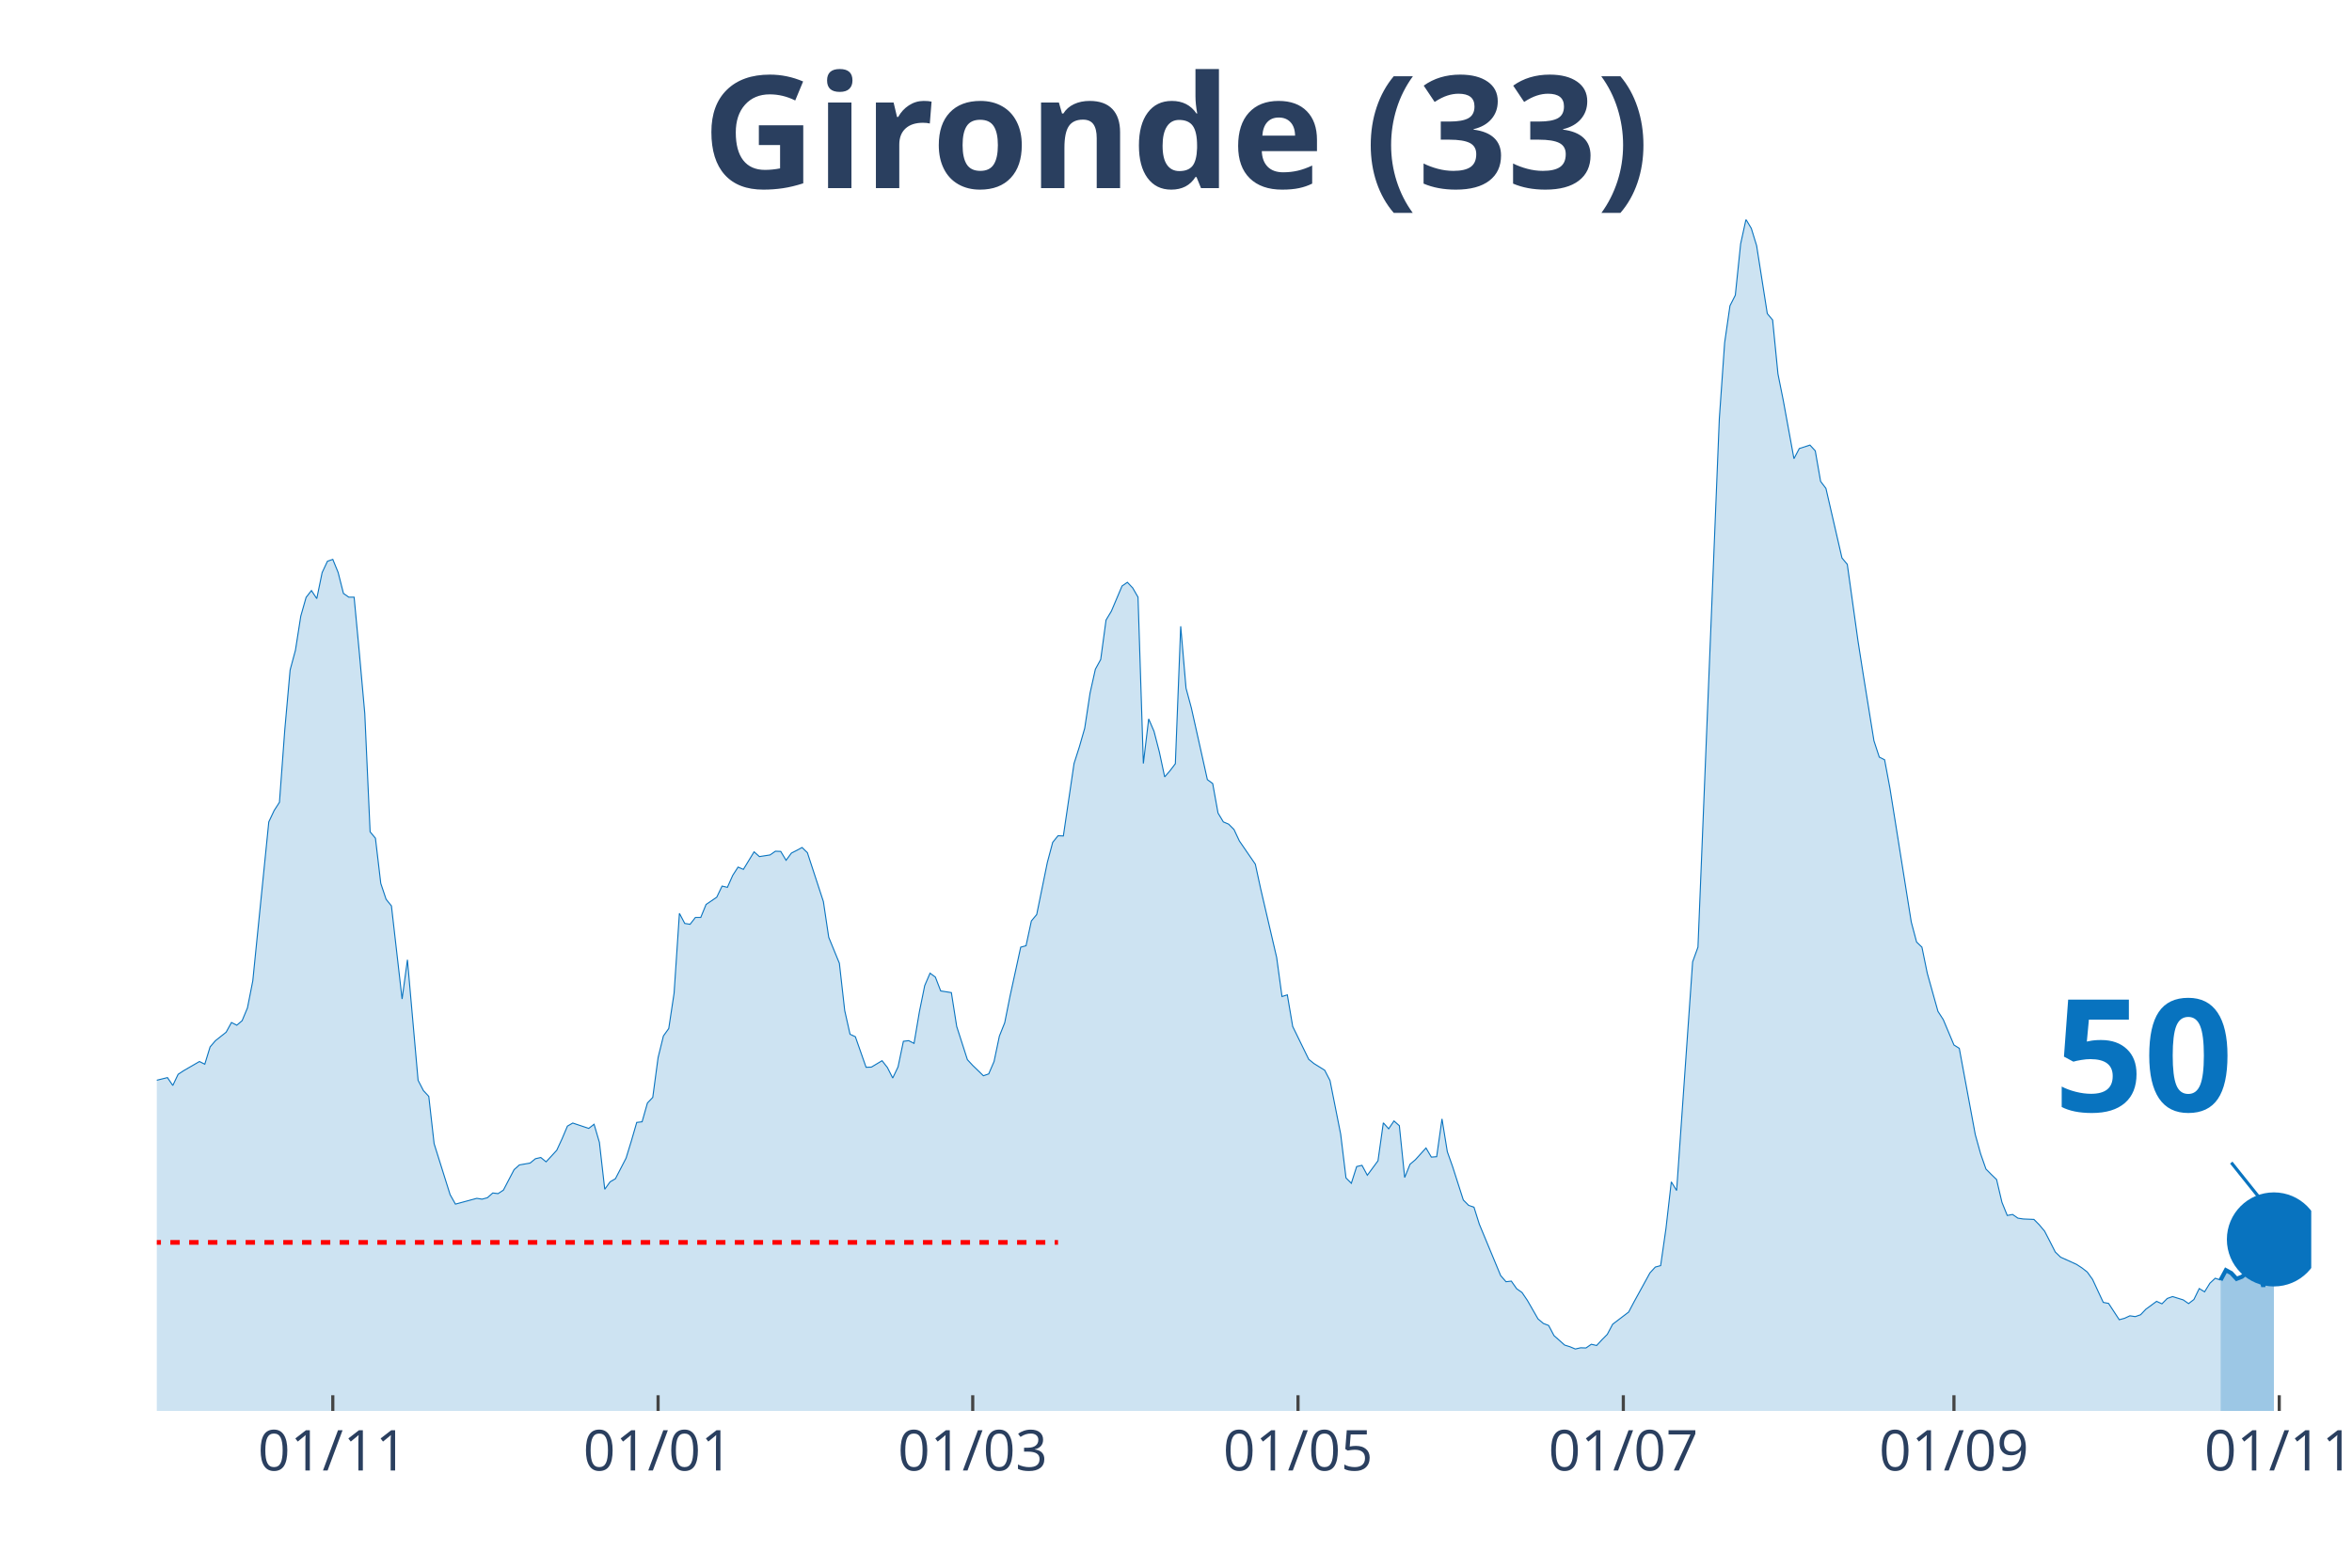
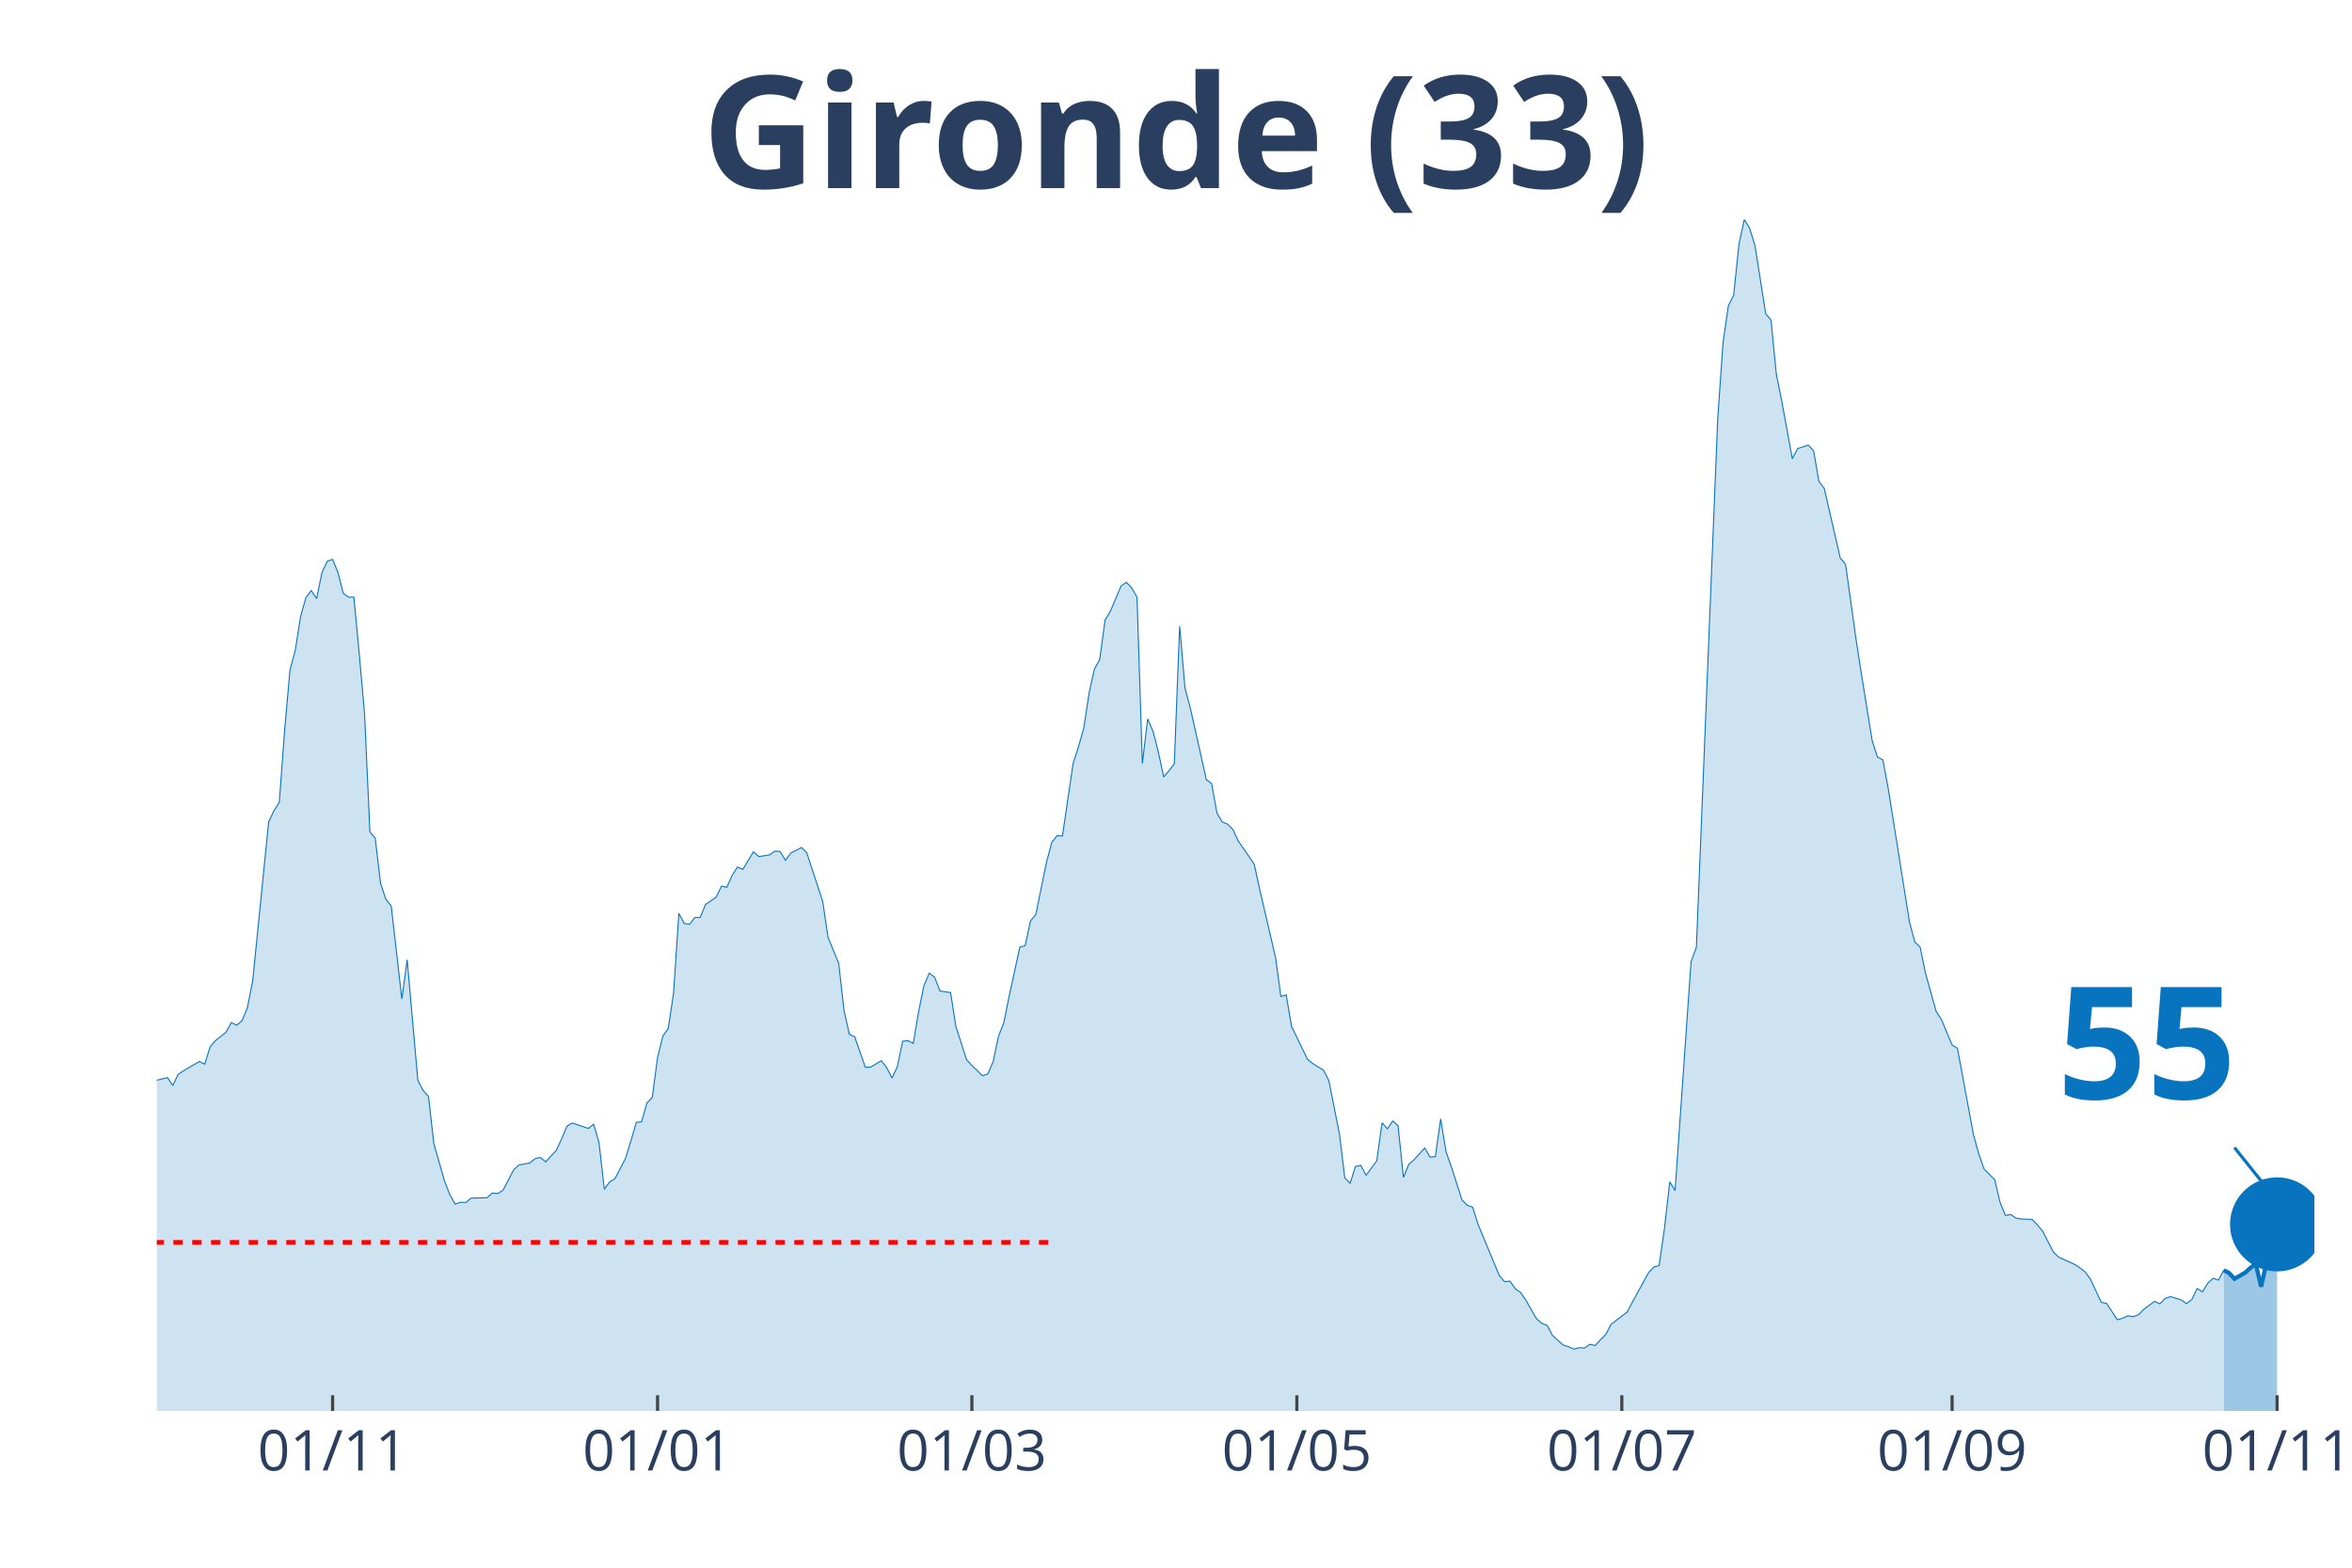
<svg xmlns="http://www.w3.org/2000/svg" class="main-svg" width="1125" height="750" style="" viewBox="0 0 750 500">
  <rect x="0" y="0" width="750" height="500" style="fill: rgb(0, 0, 0); fill-opacity: 0;" />
-   <defs id="defs-ffd973">
+   <defs id="defs-801150">
    <g class="clips">
-       <clipPath id="clipffd973xyplot" class="plotclip">
-         <rect width="687" height="380" />
+       <clipPath id="clip801150xyplot" class="plotclip">
+         <rect width="688" height="380" />
      </clipPath>
-       <clipPath class="axesclip" id="clipffd973x">
-         <rect x="50" y="0" width="687" height="500" />
+       <clipPath class="axesclip" id="clip801150x">
+         <rect x="50" y="0" width="688" height="500" />
      </clipPath>
-       <clipPath class="axesclip" id="clipffd973y">
+       <clipPath class="axesclip" id="clip801150y">
        <rect x="0" y="70" width="750" height="380" />
      </clipPath>
-       <clipPath class="axesclip" id="clipffd973xy">
-         <rect x="50" y="70" width="687" height="380" />
+       <clipPath class="axesclip" id="clip801150xy">
+         <rect x="50" y="70" width="688" height="380" />
      </clipPath>
    </g>
    <g class="gradients" />
  </defs>
  <g class="bglayer">
-     <rect class="bg" x="50" y="70" width="687" height="380" style="fill: rgb(0, 0, 0); fill-opacity: 0; stroke-width: 0;" />
+     <rect class="bg" x="50" y="70" width="688" height="380" style="fill: rgb(0, 0, 0); fill-opacity: 0; stroke-width: 0;" />
  </g>
  <g class="layer-below">
    <g class="imagelayer" />
    <g class="shapelayer" />
  </g>
  <g class="cartesianlayer">
    <g class="subplot xy">
      <g class="layer-subplot">
        <g class="shapelayer" />
        <g class="imagelayer" />
      </g>
      <g class="gridlayer">
        <g class="x">
-           <path class="xgrid crisp" transform="translate(106.12,0)" d="M0,70v380" style="stroke: rgb(255, 255, 255); stroke-opacity: 1; stroke-width: 1px;" />
-           <path class="xgrid crisp" transform="translate(209.85,0)" d="M0,70v380" style="stroke: rgb(255, 255, 255); stroke-opacity: 1; stroke-width: 1px;" />
-           <path class="xgrid crisp" transform="translate(310.18,0)" d="M0,70v380" style="stroke: rgb(255, 255, 255); stroke-opacity: 1; stroke-width: 1px;" />
-           <path class="xgrid crisp" transform="translate(413.91,0)" d="M0,70v380" style="stroke: rgb(255, 255, 255); stroke-opacity: 1; stroke-width: 1px;" />
-           <path class="xgrid crisp" transform="translate(517.64,0)" d="M0,70v380" style="stroke: rgb(255, 255, 255); stroke-opacity: 1; stroke-width: 1px;" />
-           <path class="xgrid crisp" transform="translate(623.07,0)" d="M0,70v380" style="stroke: rgb(255, 255, 255); stroke-opacity: 1; stroke-width: 1px;" />
-           <path class="xgrid crisp" transform="translate(726.8,0)" d="M0,70v380" style="stroke: rgb(255, 255, 255); stroke-opacity: 1; stroke-width: 1px;" />
+           <path class="xgrid crisp" transform="translate(106.06,0)" d="M0,70v380" style="stroke: rgb(255, 255, 255); stroke-opacity: 1; stroke-width: 1px;" />
+           <path class="xgrid crisp" transform="translate(209.68,0)" d="M0,70v380" style="stroke: rgb(255, 255, 255); stroke-opacity: 1; stroke-width: 1px;" />
+           <path class="xgrid crisp" transform="translate(309.91,0)" d="M0,70v380" style="stroke: rgb(255, 255, 255); stroke-opacity: 1; stroke-width: 1px;" />
+           <path class="xgrid crisp" transform="translate(413.54,0)" d="M0,70v380" style="stroke: rgb(255, 255, 255); stroke-opacity: 1; stroke-width: 1px;" />
+           <path class="xgrid crisp" transform="translate(517.16,0)" d="M0,70v380" style="stroke: rgb(255, 255, 255); stroke-opacity: 1; stroke-width: 1px;" />
+           <path class="xgrid crisp" transform="translate(622.48,0)" d="M0,70v380" style="stroke: rgb(255, 255, 255); stroke-opacity: 1; stroke-width: 1px;" />
+           <path class="xgrid crisp" transform="translate(726.11,0)" d="M0,70v380" style="stroke: rgb(255, 255, 255); stroke-opacity: 1; stroke-width: 1px;" />
        </g>
        <g class="y" />
      </g>
      <g class="zerolinelayer" />
      <path class="xlines-below" />
      <path class="ylines-below" />
      <g class="overlines-below" />
      <g class="xaxislayer-below" />
      <g class="yaxislayer-below" />
      <g class="overaxes-below" />
-       <g class="plot" transform="translate(50, 70)" clip-path="url('#clipffd973xyplot')">
+       <g class="plot" transform="translate(50, 70)" clip-path="url('#clip801150xyplot')">
        <g class="scatterlayer mlayer">
-           <g class="trace scatter tracec0ec6d" style="stroke-miterlimit: 2;">
+           <g class="trace scatter trace7e0e04" style="stroke-miterlimit: 2;">
            <g class="fills">
              <g>
-                 <path class="js-fill" d="M658.09,380L-231.27,380L-231.27,378.29L-204.06,379.08L-202.36,379.21L-181.95,378.95L-180.25,378.95L-168.35,378.22L-166.65,378.55L-147.94,378.35L-146.24,377.56L-125.84,374.08L-124.14,373.42L-117.33,371.57L-115.63,371.71L-110.53,372.56L-108.83,373.62L-105.43,375.19L-103.73,375.19L-96.93,373.02L-95.23,371.84L-91.83,371.77L-90.13,369.53L-86.73,364.99L-85.02,361.83L-78.22,353.28L-76.52,343.34L-62.92,279.62L-61.22,260.33L-57.82,245.13L-56.12,244.47L-51.01,199.71L-49.31,198.79L-47.61,191.55L-45.91,193.32L-44.21,192.99L-42.51,190.1L-39.11,209.39L-37.41,212.22L-35.71,219.72L-34.01,221.3L-32.31,223.47L-30.61,228.61L-28.91,223.27L-27.21,224.46L-25.51,227.29L-23.81,227.09L-22.11,225.91L-20.41,227.62L-18.71,233.41L-17,245.59L-11.9,267.18L-10.2,269.35L-6.8,271.26L-5.1,274.88L-3.4,276.99L-1.7,274.95L3.4,273.69L5.1,276.2L6.8,272.64L8.5,271.52L13.6,268.56L15.3,269.42L17,263.89L18.71,261.91L22.11,259.21L23.81,256.12L25.51,256.98L27.21,255.53L28.91,251.45L30.61,242.82L35.71,192.14L37.41,188.52L39.11,185.89L40.81,162.78L42.51,143.69L44.21,137.37L45.91,126.51L47.61,120.52L49.31,118.35L51.01,120.92L52.72,112.62L54.42,109L56.12,108.41L57.82,112.56L59.52,119.27L61.22,120.46L62.92,120.46L64.62,138.56L66.32,157.58L68.02,195.3L69.72,197.34L71.42,211.75L73.12,216.82L74.82,218.93L78.22,248.62L79.92,236.11L83.32,274.55L85.02,277.84L86.73,279.68L88.43,294.76L93.53,311.02L95.23,314.04L102.03,312.2L103.73,312.46L105.43,312L107.13,310.49L108.83,310.69L110.53,309.57L113.93,303.05L115.63,301.54L119.03,300.95L120.74,299.56L122.44,299.17L124.14,300.55L127.54,296.86L129.24,293.18L130.94,289.16L132.64,288.18L137.74,289.89L139.44,288.57L141.14,294.36L142.84,309.31L144.54,306.94L146.24,305.95L149.64,299.37L151.34,293.84L153.04,287.98L154.75,287.78L156.45,281.79L158.15,280.01L159.85,267.31L161.55,260.4L163.25,258.03L164.95,246.77L166.65,221.3L168.35,224.52L170.05,224.79L171.75,222.62L173.45,222.62L175.15,218.47L178.55,216.16L180.25,212.61L181.95,213.01L183.65,209.19L185.35,206.55L187.05,207.28L190.46,201.68L192.16,203.2L195.56,202.67L197.26,201.49L198.96,201.55L200.66,204.38L202.36,202.08L204.06,201.22L205.76,200.3L207.46,201.95L212.56,217.55L214.26,228.93L217.66,237.23L219.36,252.3L221.06,259.87L222.76,260.66L226.17,270.4L227.87,270.34L231.27,268.3L232.97,270.47L234.67,273.83L236.37,270.27L238.07,262.11L239.77,261.91L241.47,262.77L243.17,252.7L244.87,244.34L246.57,240.39L248.27,241.64L249.97,246.05L253.37,246.58L255.07,257.37L258.48,267.97L260.18,269.81L263.58,273.1L265.28,272.51L266.98,268.56L268.68,260.46L270.38,256.19L272.08,247.69L275.48,232.09L277.18,231.63L278.88,223.73L280.58,221.69L283.98,205.04L285.68,198.66L287.38,196.55L289.08,196.62L292.49,173.51L294.19,168.18L295.89,162.26L297.59,151.07L299.29,143.43L300.99,140.34L302.69,127.76L304.39,124.93L307.79,116.9L309.49,115.72L311.19,117.5L312.89,120.46L314.59,173.51L316.29,159.29L317.99,163.24L319.69,169.83L321.39,177.79L323.09,175.82L324.79,173.58L326.5,129.74L328.2,149.49L329.9,155.8L333.3,171.01L335,178.65L336.7,179.9L338.4,189.31L340.1,192.14L341.8,192.86L343.5,194.57L345.2,198.2L350.3,205.63L352,213.47L357.1,235.39L358.8,247.83L360.5,247.3L362.21,257.37L367.31,267.84L369.01,269.22L372.41,271.33L374.11,274.62L377.51,291.73L379.21,305.69L380.91,307.4L382.61,302.06L384.31,301.67L386.01,304.83L389.41,300.22L391.11,288.11L392.81,290.02L394.51,287.52L396.22,289.03L397.92,305.55L399.62,301.34L401.32,299.89L404.72,296.14L406.42,299.04L408.12,298.91L409.82,286.86L411.52,297.33L413.22,302.13L416.62,312.73L418.32,314.44L420.02,315.03L421.72,320.43L428.52,336.82L430.23,338.79L431.93,338.6L433.63,341.03L435.33,342.22L437.03,344.72L440.43,350.64L442.13,352.09L443.83,352.75L445.53,355.97L448.93,359L450.63,359.53L452.33,360.25L454.03,359.86L455.73,359.92L457.43,358.74L459.13,359.13L460.83,357.29L462.53,355.58L464.24,352.35L469.34,348.47L471.04,345.25L476.14,335.96L477.84,334.12L479.54,333.66L481.24,321.81L482.94,306.94L484.64,309.7L489.74,236.77L491.44,232.09L498.25,63.59L499.95,39.3L501.65,27.51L503.35,24.16L505.05,7.77L506.75,0L508.45,2.83L510.15,8.36L513.55,30.02L515.25,32.06L516.95,49.24L518.65,57.73L522.05,76.29L523.75,73.06L527.15,71.95L528.85,73.79L530.55,83.53L532.25,85.77L537.36,107.95L539.06,109.99L542.46,134.35L544.16,145.21L547.56,166.27L549.26,171.47L550.96,172.33L552.66,181.41L559.46,224.06L561.16,230.45L562.86,232.09L564.56,240.39L567.97,252.57L569.67,255.2L573.07,263.29L574.77,264.35L579.87,291.86L581.57,297.98L583.27,302.85L584.97,304.57L586.67,306.21L588.37,313.45L590.07,317.66L591.77,317.34L593.47,318.52L595.17,318.78L598.57,318.92L600.27,320.63L601.98,322.67L603.68,325.96L605.38,329.32L607.08,330.96L612.18,333.27L613.88,334.38L615.58,335.7L617.28,338.07L620.68,345.38L622.38,345.71L625.78,350.91L627.48,350.45L629.18,349.66L630.88,349.92L632.58,349.33L634.28,347.55L637.69,345.05L639.39,345.84L641.09,344.13L642.79,343.53L646.19,344.59L647.89,345.77L649.59,344.46L651.29,340.97L652.99,342.02L654.69,339.26L656.39,337.68L658.09,338.27" style="fill: rgb(8, 115, 191); fill-opacity: 0.2; stroke-width: 0;" />
+                 <path class="js-fill" d="M659.12,380L-231.03,380L-231.03,378.29L-203.85,379.08L-202.15,379.21L-181.77,378.95L-180.07,378.95L-168.18,378.22L-166.48,378.55L-147.79,378.35L-146.09,377.56L-125.71,374.08L-124.01,373.42L-117.21,371.57L-115.52,371.71L-110.42,372.56L-108.72,373.62L-105.32,375.19L-103.62,375.19L-96.83,373.02L-95.13,371.84L-91.73,371.77L-90.03,369.53L-86.64,364.99L-84.94,361.83L-78.14,353.28L-76.44,343.34L-62.85,279.62L-61.16,260.33L-57.76,245.13L-56.06,244.47L-50.96,199.71L-49.26,198.79L-47.57,191.55L-45.87,193.32L-44.17,192.99L-42.47,190.1L-39.07,209.39L-37.37,212.22L-35.67,219.72L-33.98,221.3L-32.28,223.47L-30.58,228.61L-28.88,223.27L-27.18,224.46L-25.48,227.29L-23.78,227.09L-22.08,225.91L-20.39,227.62L-18.69,233.41L-16.99,245.59L-11.89,267.18L-10.19,269.35L-6.8,271.26L-5.1,274.88L-3.4,276.99L-1.7,274.95L3.4,273.69L5.1,276.2L6.8,272.64L8.49,271.52L13.59,268.56L15.29,269.42L16.99,263.89L18.69,261.91L22.08,259.21L23.78,256.12L25.48,256.98L27.18,255.53L28.88,251.45L30.58,242.82L35.67,192.14L37.37,188.52L39.07,185.89L40.77,162.78L42.47,143.69L44.17,137.37L45.87,126.51L47.57,120.52L49.26,118.35L50.96,120.92L52.66,112.62L54.36,109L56.06,108.41L57.76,112.56L59.46,119.27L61.16,120.46L62.85,120.46L64.55,138.56L66.25,157.58L67.95,195.3L69.65,197.34L71.35,211.75L73.05,216.82L74.75,218.93L78.14,248.62L79.84,236.11L83.24,274.55L84.94,277.84L86.64,279.68L88.34,294.76L91.73,306.61L93.43,311.02L95.13,314.04L96.83,313.45L98.53,313.52L100.23,312.14L105.32,312L107.02,310.49L108.72,310.69L110.42,309.57L113.82,303.05L115.52,301.54L118.91,300.95L120.61,299.56L122.31,299.17L124.01,300.55L127.41,296.86L129.11,293.18L130.8,289.16L132.5,288.18L137.6,289.89L139.3,288.57L141,294.36L142.7,309.31L144.4,306.94L146.09,305.95L149.49,299.37L151.19,293.84L152.89,287.98L154.59,287.78L156.29,281.79L157.99,280.01L159.68,267.31L161.38,260.4L163.08,258.03L164.78,246.77L166.48,221.3L168.18,224.52L169.88,224.79L171.58,222.62L173.27,222.62L174.97,218.47L178.37,216.16L180.07,212.61L181.77,213.01L183.47,209.19L185.17,206.55L186.86,207.28L190.26,201.68L191.96,203.2L195.36,202.67L197.06,201.49L198.76,201.55L200.45,204.38L202.15,202.08L203.85,201.22L205.55,200.3L207.25,201.95L212.35,217.55L214.04,228.93L217.44,237.23L219.14,252.3L220.84,259.87L222.54,260.66L225.94,270.4L227.63,270.34L231.03,268.3L232.73,270.47L234.43,273.83L236.13,270.27L237.83,262.11L239.53,261.91L241.22,262.77L242.92,252.7L244.62,244.34L246.32,240.39L248.02,241.64L249.72,246.05L253.12,246.58L254.81,257.37L258.21,267.97L259.91,269.81L263.31,273.1L265.01,272.51L266.71,268.56L268.4,260.46L270.1,256.19L271.8,247.69L275.2,232.09L276.9,231.63L278.6,223.73L280.3,221.69L283.69,205.04L285.39,198.66L287.09,196.55L288.79,196.62L292.19,173.51L293.89,168.18L295.59,162.26L297.28,151.07L298.98,143.43L300.68,140.34L302.38,127.76L304.08,124.93L307.48,116.9L309.18,115.72L310.87,117.5L312.57,120.46L314.27,173.51L315.97,159.29L317.67,163.24L319.37,169.83L321.07,177.79L322.77,175.82L324.46,173.58L326.16,129.74L327.86,149.49L329.56,155.8L332.96,171.01L334.66,178.65L336.36,179.9L338.05,189.31L339.75,192.14L341.45,192.86L343.15,194.57L344.85,198.2L349.95,205.63L351.64,213.47L356.74,235.39L358.44,247.83L360.14,247.3L361.84,257.37L366.93,267.84L368.63,269.22L372.03,271.33L373.73,274.62L377.13,291.73L378.82,305.69L380.52,307.4L382.22,302.06L383.92,301.67L385.62,304.83L389.02,300.22L390.72,288.11L392.41,290.02L394.11,287.52L395.81,289.03L397.51,305.55L399.21,301.34L400.91,299.89L404.31,296.14L406,299.04L407.7,298.91L409.4,286.86L411.1,297.33L412.8,302.13L416.2,312.73L417.9,314.44L419.6,315.03L421.29,320.43L428.09,336.82L429.79,338.79L431.49,338.6L433.19,341.03L434.88,342.22L436.58,344.72L439.98,350.64L441.68,352.09L443.38,352.75L445.08,355.97L448.47,359L450.17,359.53L451.87,360.25L453.57,359.86L455.27,359.92L456.97,358.74L458.67,359.13L460.37,357.29L462.06,355.58L463.76,352.35L468.86,348.47L470.56,345.25L475.65,335.96L477.35,334.12L479.05,333.66L480.75,321.81L482.45,306.94L484.15,309.7L489.24,236.77L490.94,232.09L497.74,63.59L499.44,39.3L501.14,27.51L502.83,24.16L504.53,7.77L506.23,0L507.93,2.83L509.63,8.36L513.03,30.02L514.73,32.06L516.42,49.24L518.12,57.73L521.52,76.29L523.22,73.06L526.62,71.95L528.32,73.79L530.01,83.53L531.71,85.77L536.81,107.95L538.51,109.99L541.91,134.35L543.6,145.21L547,166.27L548.7,171.47L550.4,172.33L552.1,181.41L558.89,224.06L560.59,230.45L562.29,232.09L563.99,240.39L567.39,252.57L569.09,255.2L572.48,263.29L574.18,264.35L579.28,291.86L580.98,297.98L582.68,302.85L584.38,304.57L586.07,306.21L587.77,313.45L589.47,317.66L591.17,317.34L592.87,318.52L594.57,318.78L597.97,318.92L599.66,320.63L601.36,322.67L603.06,325.96L604.76,329.32L606.46,330.96L611.56,333.27L613.25,334.38L614.95,335.7L616.65,338.07L620.05,345.38L621.75,345.71L625.15,350.91L626.84,350.45L628.54,349.66L630.24,349.92L631.94,349.33L633.64,347.55L637.04,345.05L638.74,345.84L640.43,344.13L642.13,343.53L645.53,344.59L647.23,345.77L648.93,344.46L650.63,340.97L652.33,342.02L654.02,339.26L655.72,337.68L657.42,338.27L659.12,335.11" style="fill: rgb(8, 115, 191); fill-opacity: 0.2; stroke-width: 0;" />
              </g>
            </g>
            <g class="errorbars" />
            <g class="lines">
-               <path class="js-line" d="M-231.27,378.29L-204.06,379.08L-202.36,379.21L-181.95,378.95L-180.25,378.95L-168.35,378.22L-166.65,378.55L-147.94,378.35L-146.24,377.56L-125.84,374.08L-124.14,373.42L-117.33,371.57L-115.63,371.71L-110.53,372.56L-108.83,373.62L-105.43,375.19L-103.73,375.19L-96.93,373.02L-95.23,371.84L-91.83,371.77L-90.13,369.53L-86.73,364.99L-85.02,361.83L-78.22,353.28L-76.52,343.34L-62.92,279.62L-61.22,260.33L-57.82,245.13L-56.12,244.47L-51.01,199.71L-49.31,198.79L-47.61,191.55L-45.91,193.32L-44.21,192.99L-42.51,190.1L-39.11,209.39L-37.41,212.22L-35.71,219.72L-34.01,221.3L-32.31,223.47L-30.61,228.61L-28.91,223.27L-27.21,224.46L-25.51,227.29L-23.81,227.09L-22.11,225.91L-20.41,227.62L-18.71,233.41L-17,245.59L-11.9,267.18L-10.2,269.35L-6.8,271.26L-5.1,274.88L-3.4,276.99L-1.7,274.95L3.4,273.69L5.1,276.2L6.8,272.64L8.5,271.52L13.6,268.56L15.3,269.42L17,263.89L18.71,261.91L22.11,259.21L23.81,256.12L25.51,256.98L27.21,255.53L28.91,251.45L30.61,242.82L35.71,192.14L37.41,188.52L39.11,185.89L40.81,162.78L42.51,143.69L44.21,137.37L45.91,126.51L47.61,120.52L49.31,118.35L51.01,120.92L52.72,112.62L54.42,109L56.12,108.41L57.82,112.56L59.52,119.27L61.22,120.46L62.92,120.46L64.62,138.56L66.32,157.58L68.02,195.3L69.72,197.34L71.42,211.75L73.12,216.82L74.82,218.93L78.22,248.62L79.92,236.11L83.32,274.55L85.02,277.84L86.73,279.68L88.43,294.76L93.53,311.02L95.23,314.04L102.03,312.2L103.73,312.46L105.43,312L107.13,310.49L108.83,310.69L110.53,309.57L113.93,303.05L115.63,301.54L119.03,300.95L120.74,299.56L122.44,299.17L124.14,300.55L127.54,296.86L129.24,293.18L130.94,289.16L132.64,288.18L137.74,289.89L139.44,288.57L141.14,294.36L142.84,309.31L144.54,306.94L146.24,305.95L149.64,299.37L151.34,293.84L153.04,287.98L154.75,287.78L156.45,281.79L158.15,280.01L159.85,267.31L161.55,260.4L163.25,258.03L164.95,246.77L166.65,221.3L168.35,224.52L170.05,224.79L171.75,222.62L173.45,222.62L175.15,218.47L178.55,216.16L180.25,212.61L181.95,213.01L183.65,209.19L185.35,206.55L187.05,207.28L190.46,201.68L192.16,203.2L195.56,202.67L197.26,201.49L198.96,201.55L200.66,204.38L202.36,202.08L204.06,201.22L205.76,200.3L207.46,201.95L212.56,217.55L214.26,228.93L217.66,237.23L219.36,252.3L221.06,259.87L222.76,260.66L226.17,270.4L227.87,270.34L231.27,268.3L232.97,270.47L234.67,273.83L236.37,270.27L238.07,262.11L239.77,261.91L241.47,262.77L243.17,252.7L244.87,244.34L246.57,240.39L248.27,241.64L249.97,246.05L253.37,246.58L255.07,257.37L258.48,267.97L260.18,269.81L263.58,273.1L265.28,272.51L266.98,268.56L268.68,260.46L270.38,256.19L272.08,247.69L275.48,232.09L277.18,231.63L278.88,223.73L280.58,221.69L283.98,205.04L285.68,198.66L287.38,196.55L289.08,196.62L292.49,173.51L294.19,168.18L295.89,162.26L297.59,151.07L299.29,143.43L300.99,140.34L302.69,127.76L304.39,124.93L307.79,116.9L309.49,115.72L311.19,117.5L312.89,120.46L314.59,173.51L316.29,159.29L317.99,163.24L319.69,169.83L321.39,177.79L323.09,175.82L324.79,173.58L326.5,129.74L328.2,149.49L329.9,155.8L333.3,171.01L335,178.65L336.7,179.9L338.4,189.31L340.1,192.14L341.8,192.86L343.5,194.57L345.2,198.2L350.3,205.63L352,213.47L357.1,235.39L358.8,247.83L360.5,247.3L362.21,257.37L367.31,267.84L369.01,269.22L372.41,271.33L374.11,274.62L377.51,291.73L379.21,305.69L380.91,307.4L382.61,302.06L384.31,301.67L386.01,304.83L389.41,300.22L391.11,288.11L392.81,290.02L394.51,287.52L396.22,289.03L397.92,305.55L399.62,301.34L401.32,299.89L404.72,296.14L406.42,299.04L408.12,298.91L409.82,286.86L411.52,297.33L413.22,302.13L416.62,312.73L418.32,314.44L420.02,315.03L421.72,320.43L428.52,336.82L430.23,338.79L431.93,338.6L433.63,341.03L435.33,342.22L437.03,344.72L440.43,350.64L442.13,352.09L443.83,352.75L445.53,355.97L448.93,359L450.63,359.53L452.33,360.25L454.03,359.86L455.73,359.92L457.43,358.74L459.13,359.13L460.83,357.29L462.53,355.58L464.24,352.35L469.34,348.47L471.04,345.25L476.14,335.96L477.84,334.12L479.54,333.66L481.24,321.81L482.94,306.94L484.64,309.7L489.74,236.77L491.44,232.09L498.25,63.59L499.95,39.3L501.65,27.51L503.35,24.16L505.05,7.77L506.75,0L508.45,2.83L510.15,8.36L513.55,30.02L515.25,32.06L516.95,49.24L518.65,57.73L522.05,76.29L523.75,73.06L527.15,71.95L528.85,73.79L530.55,83.53L532.25,85.77L537.36,107.95L539.06,109.99L542.46,134.35L544.16,145.21L547.56,166.27L549.26,171.47L550.96,172.33L552.66,181.41L559.46,224.06L561.16,230.45L562.86,232.09L564.56,240.39L567.97,252.57L569.67,255.2L573.07,263.29L574.77,264.35L579.87,291.86L581.57,297.98L583.27,302.85L584.97,304.57L586.67,306.21L588.37,313.45L590.07,317.66L591.77,317.34L593.47,318.52L595.17,318.78L598.57,318.92L600.27,320.63L601.98,322.67L603.68,325.96L605.38,329.32L607.08,330.96L612.18,333.27L613.88,334.38L615.58,335.7L617.28,338.07L620.68,345.38L622.38,345.71L625.78,350.91L627.48,350.45L629.18,349.66L630.88,349.92L632.58,349.33L634.28,347.55L637.69,345.05L639.39,345.84L641.09,344.13L642.79,343.53L646.19,344.59L647.89,345.77L649.59,344.46L651.29,340.97L652.99,342.02L654.69,339.26L656.39,337.68L658.09,338.27" style="vector-effect: non-scaling-stroke; fill: none; stroke: rgb(8, 115, 191); stroke-opacity: 1; stroke-width: 0.5px; opacity: 1;" />
+               <path class="js-line" d="M-231.03,378.29L-203.85,379.08L-202.15,379.21L-181.77,378.95L-180.07,378.95L-168.18,378.22L-166.48,378.55L-147.79,378.35L-146.09,377.56L-125.71,374.08L-124.01,373.42L-117.21,371.57L-115.52,371.71L-110.42,372.56L-108.72,373.62L-105.32,375.19L-103.62,375.19L-96.83,373.02L-95.13,371.84L-91.73,371.77L-90.03,369.53L-86.64,364.99L-84.94,361.83L-78.14,353.28L-76.44,343.34L-62.85,279.62L-61.16,260.33L-57.76,245.13L-56.06,244.47L-50.96,199.71L-49.26,198.79L-47.57,191.55L-45.87,193.32L-44.17,192.99L-42.47,190.1L-39.07,209.39L-37.37,212.22L-35.67,219.72L-33.98,221.3L-32.28,223.47L-30.58,228.61L-28.88,223.27L-27.18,224.46L-25.48,227.29L-23.78,227.09L-22.08,225.91L-20.39,227.62L-18.69,233.41L-16.99,245.59L-11.89,267.18L-10.19,269.35L-6.8,271.26L-5.1,274.88L-3.4,276.99L-1.7,274.95L3.4,273.69L5.1,276.2L6.8,272.64L8.49,271.52L13.59,268.56L15.29,269.42L16.99,263.89L18.69,261.91L22.08,259.21L23.78,256.12L25.48,256.98L27.18,255.53L28.88,251.45L30.58,242.82L35.67,192.14L37.37,188.52L39.07,185.89L40.77,162.78L42.47,143.69L44.17,137.37L45.87,126.51L47.57,120.52L49.26,118.35L50.96,120.92L52.66,112.62L54.36,109L56.06,108.41L57.76,112.56L59.46,119.27L61.16,120.46L62.85,120.46L64.55,138.56L66.25,157.58L67.95,195.3L69.65,197.34L71.35,211.75L73.05,216.82L74.75,218.93L78.14,248.62L79.84,236.11L83.24,274.55L84.94,277.84L86.64,279.68L88.34,294.76L91.73,306.61L93.43,311.02L95.13,314.04L96.83,313.45L98.53,313.52L100.23,312.14L105.32,312L107.02,310.49L108.72,310.69L110.42,309.57L113.82,303.05L115.52,301.54L118.91,300.95L120.61,299.56L122.31,299.17L124.01,300.55L127.41,296.86L129.11,293.18L130.8,289.16L132.5,288.18L137.6,289.89L139.3,288.57L141,294.36L142.7,309.31L144.4,306.94L146.09,305.95L149.49,299.37L151.19,293.84L152.89,287.98L154.59,287.78L156.29,281.79L157.99,280.01L159.68,267.31L161.38,260.4L163.08,258.03L164.78,246.77L166.48,221.3L168.18,224.52L169.88,224.79L171.58,222.62L173.27,222.62L174.97,218.47L178.37,216.16L180.07,212.61L181.77,213.01L183.47,209.19L185.17,206.55L186.86,207.28L190.26,201.68L191.96,203.2L195.36,202.67L197.06,201.49L198.76,201.55L200.45,204.38L202.15,202.08L203.85,201.22L205.55,200.3L207.25,201.95L212.35,217.55L214.04,228.93L217.44,237.23L219.14,252.3L220.84,259.87L222.54,260.66L225.94,270.4L227.63,270.34L231.03,268.3L232.73,270.47L234.43,273.83L236.13,270.27L237.83,262.11L239.53,261.91L241.22,262.77L242.92,252.7L244.62,244.34L246.32,240.39L248.02,241.64L249.72,246.05L253.12,246.58L254.81,257.37L258.21,267.97L259.91,269.81L263.31,273.1L265.01,272.51L266.71,268.56L268.4,260.46L270.1,256.19L271.8,247.69L275.2,232.09L276.9,231.63L278.6,223.73L280.3,221.69L283.69,205.04L285.39,198.66L287.09,196.55L288.79,196.62L292.19,173.51L293.89,168.18L295.59,162.26L297.28,151.07L298.98,143.43L300.68,140.34L302.38,127.76L304.08,124.93L307.48,116.9L309.18,115.72L310.87,117.5L312.57,120.46L314.27,173.51L315.97,159.29L317.67,163.24L319.37,169.83L321.07,177.79L322.77,175.82L324.46,173.58L326.16,129.74L327.86,149.49L329.56,155.8L332.96,171.01L334.66,178.65L336.36,179.9L338.05,189.31L339.75,192.14L341.45,192.86L343.15,194.57L344.85,198.2L349.95,205.63L351.64,213.47L356.74,235.39L358.44,247.83L360.14,247.3L361.84,257.37L366.93,267.84L368.63,269.22L372.03,271.33L373.73,274.62L377.13,291.73L378.82,305.69L380.52,307.4L382.22,302.06L383.92,301.67L385.62,304.83L389.02,300.22L390.72,288.11L392.41,290.02L394.11,287.52L395.81,289.03L397.51,305.55L399.21,301.34L400.91,299.89L404.31,296.14L406,299.04L407.7,298.91L409.4,286.86L411.1,297.33L412.8,302.13L416.2,312.73L417.9,314.44L419.6,315.03L421.29,320.43L428.09,336.82L429.79,338.79L431.49,338.6L433.19,341.03L434.88,342.22L436.58,344.72L439.98,350.64L441.68,352.09L443.38,352.75L445.08,355.97L448.47,359L450.17,359.53L451.87,360.25L453.57,359.86L455.27,359.92L456.97,358.74L458.67,359.13L460.37,357.29L462.06,355.58L463.76,352.35L468.86,348.47L470.56,345.25L475.65,335.96L477.35,334.12L479.05,333.66L480.75,321.81L482.45,306.94L484.15,309.7L489.24,236.77L490.94,232.09L497.74,63.59L499.44,39.3L501.14,27.51L502.83,24.16L504.53,7.77L506.23,0L507.93,2.83L509.63,8.36L513.03,30.02L514.73,32.06L516.42,49.24L518.12,57.73L521.52,76.29L523.22,73.06L526.62,71.95L528.32,73.79L530.01,83.53L531.71,85.77L536.81,107.95L538.51,109.99L541.91,134.35L543.6,145.21L547,166.27L548.7,171.47L550.4,172.33L552.1,181.41L558.89,224.06L560.59,230.45L562.29,232.09L563.99,240.39L567.39,252.57L569.09,255.2L572.48,263.29L574.18,264.35L579.28,291.86L580.98,297.98L582.68,302.85L584.38,304.57L586.07,306.21L587.77,313.45L589.47,317.66L591.17,317.34L592.87,318.52L594.57,318.78L597.97,318.92L599.66,320.63L601.36,322.67L603.06,325.96L604.76,329.32L606.46,330.96L611.56,333.27L613.25,334.38L614.95,335.7L616.65,338.07L620.05,345.38L621.75,345.71L625.15,350.91L626.84,350.45L628.54,349.66L630.24,349.92L631.94,349.33L633.64,347.55L637.04,345.05L638.74,345.84L640.43,344.13L642.13,343.53L645.53,344.59L647.23,345.77L648.93,344.46L650.63,340.97L652.33,342.02L654.02,339.26L655.72,337.68L657.42,338.27L659.12,335.11" style="vector-effect: non-scaling-stroke; fill: none; stroke: rgb(8, 115, 191); stroke-opacity: 1; stroke-width: 0.5px; opacity: 1;" />
            </g>
            <g class="points" />
            <g class="text" />
          </g>
-           <g class="trace scatter trace16b188" style="stroke-miterlimit: 2;">
+           <g class="trace scatter traced0edfc" style="stroke-miterlimit: 2;">
            <g class="fills">
              <g>
-                 <path class="js-fill" d="M675.1,380L658.09,380L658.09,338.27L659.79,335.11L661.49,336.03L663.19,337.87L664.89,337.21L670,333.13L671.7,340.37L675.1,325.3" style="fill: rgb(8, 115, 191); fill-opacity: 0.4; stroke-width: 0;" />
+                 <path class="js-fill" d="M676.11,380L659.12,380L659.12,335.11L660.82,336.03L662.52,337.87L665.92,335.9L667.61,334.38L669.31,333.13L671.01,340.37L674.41,325.3L676.11,320.5" style="fill: rgb(8, 115, 191); fill-opacity: 0.4; stroke-width: 0;" />
              </g>
            </g>
            <g class="errorbars" />
            <g class="lines">
-               <path class="js-line" d="M658.09,338.27L659.79,335.11L661.49,336.03L663.19,337.87L664.89,337.21L670,333.13L671.7,340.37L675.1,325.3" style="vector-effect: non-scaling-stroke; fill: none; stroke: rgb(8, 115, 191); stroke-opacity: 1; stroke-width: 2px; opacity: 1;" />
+               <path class="js-line" d="M659.12,335.11L660.82,336.03L662.52,337.87L665.92,335.9L667.61,334.38L669.31,333.13L671.01,340.37L674.41,325.3L676.11,320.5" style="vector-effect: non-scaling-stroke; fill: none; stroke: rgb(8, 115, 191); stroke-opacity: 1; stroke-width: 2px; opacity: 1;" />
            </g>
            <g class="points" />
            <g class="text" />
          </g>
-           <g class="trace scatter trace7b56c9" style="stroke-miterlimit: 2; opacity: 1;">
+           <g class="trace scatter tracea0a438" style="stroke-miterlimit: 2; opacity: 1;">
            <g class="fills" />
            <g class="errorbars" />
            <g class="lines" />
            <g class="points">
-               <path class="point" transform="translate(675.1,325.3)" d="M15,0A15,15 0 1,1 0,-15A15,15 0 0,1 15,0Z" style="opacity: 1; stroke-width: 0px; fill: rgb(8, 115, 191); fill-opacity: 1;" />
+               <path class="point" transform="translate(676.11,320.5)" d="M15,0A15,15 0 1,1 0,-15A15,15 0 0,1 15,0Z" style="opacity: 1; stroke-width: 0px; fill: rgb(8, 115, 191); fill-opacity: 1;" />
            </g>
            <g class="text" />
          </g>
        </g>
      </g>
      <g class="overplot" />
      <path class="xlines-above crisp" style="fill: none; stroke-width: 1px; stroke: rgb(0, 0, 0); stroke-opacity: 0;" d="" />
      <path class="ylines-above crisp" style="fill: none;" d="M0,0" />
      <g class="overlines-above" />
      <g class="xaxislayer-above">
-         <path class="xtick ticks crisp" d="M0,450v-5" transform="translate(106.12,0)" style="stroke: rgb(68, 68, 68); stroke-opacity: 1; stroke-width: 1px;" />
-         <path class="xtick ticks crisp" d="M0,450v-5" transform="translate(209.85,0)" style="stroke: rgb(68, 68, 68); stroke-opacity: 1; stroke-width: 1px;" />
-         <path class="xtick ticks crisp" d="M0,450v-5" transform="translate(310.18,0)" style="stroke: rgb(68, 68, 68); stroke-opacity: 1; stroke-width: 1px;" />
-         <path class="xtick ticks crisp" d="M0,450v-5" transform="translate(413.91,0)" style="stroke: rgb(68, 68, 68); stroke-opacity: 1; stroke-width: 1px;" />
-         <path class="xtick ticks crisp" d="M0,450v-5" transform="translate(517.64,0)" style="stroke: rgb(68, 68, 68); stroke-opacity: 1; stroke-width: 1px;" />
-         <path class="xtick ticks crisp" d="M0,450v-5" transform="translate(623.07,0)" style="stroke: rgb(68, 68, 68); stroke-opacity: 1; stroke-width: 1px;" />
-         <path class="xtick ticks crisp" d="M0,450v-5" transform="translate(726.8,0)" style="stroke: rgb(68, 68, 68); stroke-opacity: 1; stroke-width: 1px;" />
+         <path class="xtick ticks crisp" d="M0,450v-5" transform="translate(106.06,0)" style="stroke: rgb(68, 68, 68); stroke-opacity: 1; stroke-width: 1px;" />
+         <path class="xtick ticks crisp" d="M0,450v-5" transform="translate(209.68,0)" style="stroke: rgb(68, 68, 68); stroke-opacity: 1; stroke-width: 1px;" />
+         <path class="xtick ticks crisp" d="M0,450v-5" transform="translate(309.91,0)" style="stroke: rgb(68, 68, 68); stroke-opacity: 1; stroke-width: 1px;" />
+         <path class="xtick ticks crisp" d="M0,450v-5" transform="translate(413.54,0)" style="stroke: rgb(68, 68, 68); stroke-opacity: 1; stroke-width: 1px;" />
+         <path class="xtick ticks crisp" d="M0,450v-5" transform="translate(517.16,0)" style="stroke: rgb(68, 68, 68); stroke-opacity: 1; stroke-width: 1px;" />
+         <path class="xtick ticks crisp" d="M0,450v-5" transform="translate(622.48,0)" style="stroke: rgb(68, 68, 68); stroke-opacity: 1; stroke-width: 1px;" />
+         <path class="xtick ticks crisp" d="M0,450v-5" transform="translate(726.11,0)" style="stroke: rgb(68, 68, 68); stroke-opacity: 1; stroke-width: 1px;" />
        <g class="xtick">
-           <text text-anchor="middle" x="0" y="469" transform="translate(106.12,0)" style="font-family: 'Open Sans', verdana, arial, sans-serif; font-size: 18px; fill: rgb(42, 63, 95); fill-opacity: 1; white-space: pre;">01/11</text>
+           <text text-anchor="middle" x="0" y="469" transform="translate(106.06,0)" style="font-family: 'Open Sans', verdana, arial, sans-serif; font-size: 18px; fill: rgb(42, 63, 95); fill-opacity: 1; white-space: pre;">01/11</text>
        </g>
        <g class="xtick">
-           <text text-anchor="middle" x="0" y="469" transform="translate(209.85,0)" style="font-family: 'Open Sans', verdana, arial, sans-serif; font-size: 18px; fill: rgb(42, 63, 95); fill-opacity: 1; white-space: pre;">01/01</text>
+           <text text-anchor="middle" x="0" y="469" transform="translate(209.68,0)" style="font-family: 'Open Sans', verdana, arial, sans-serif; font-size: 18px; fill: rgb(42, 63, 95); fill-opacity: 1; white-space: pre;">01/01</text>
        </g>
        <g class="xtick">
-           <text text-anchor="middle" x="0" y="469" transform="translate(310.18,0)" style="font-family: 'Open Sans', verdana, arial, sans-serif; font-size: 18px; fill: rgb(42, 63, 95); fill-opacity: 1; white-space: pre;">01/03</text>
+           <text text-anchor="middle" x="0" y="469" transform="translate(309.91,0)" style="font-family: 'Open Sans', verdana, arial, sans-serif; font-size: 18px; fill: rgb(42, 63, 95); fill-opacity: 1; white-space: pre;">01/03</text>
        </g>
        <g class="xtick">
-           <text text-anchor="middle" x="0" y="469" transform="translate(413.91,0)" style="font-family: 'Open Sans', verdana, arial, sans-serif; font-size: 18px; fill: rgb(42, 63, 95); fill-opacity: 1; white-space: pre;">01/05</text>
+           <text text-anchor="middle" x="0" y="469" transform="translate(413.54,0)" style="font-family: 'Open Sans', verdana, arial, sans-serif; font-size: 18px; fill: rgb(42, 63, 95); fill-opacity: 1; white-space: pre;">01/05</text>
        </g>
        <g class="xtick">
-           <text text-anchor="middle" x="0" y="469" transform="translate(517.64,0)" style="font-family: 'Open Sans', verdana, arial, sans-serif; font-size: 18px; fill: rgb(42, 63, 95); fill-opacity: 1; white-space: pre;">01/07</text>
+           <text text-anchor="middle" x="0" y="469" transform="translate(517.16,0)" style="font-family: 'Open Sans', verdana, arial, sans-serif; font-size: 18px; fill: rgb(42, 63, 95); fill-opacity: 1; white-space: pre;">01/07</text>
        </g>
        <g class="xtick">
-           <text text-anchor="middle" x="0" y="469" transform="translate(623.07,0)" style="font-family: 'Open Sans', verdana, arial, sans-serif; font-size: 18px; fill: rgb(42, 63, 95); fill-opacity: 1; white-space: pre;">01/09</text>
+           <text text-anchor="middle" x="0" y="469" transform="translate(622.48,0)" style="font-family: 'Open Sans', verdana, arial, sans-serif; font-size: 18px; fill: rgb(42, 63, 95); fill-opacity: 1; white-space: pre;">01/09</text>
        </g>
        <g class="xtick">
-           <text text-anchor="middle" x="0" y="469" transform="translate(726.8,0)" style="font-family: 'Open Sans', verdana, arial, sans-serif; font-size: 18px; fill: rgb(42, 63, 95); fill-opacity: 1; white-space: pre;">01/11</text>
+           <text text-anchor="middle" x="0" y="469" transform="translate(726.11,0)" style="font-family: 'Open Sans', verdana, arial, sans-serif; font-size: 18px; fill: rgb(42, 63, 95); fill-opacity: 1; white-space: pre;">01/11</text>
        </g>
      </g>
      <g class="yaxislayer-above" />
      <g class="overaxes-above" />
    </g>
  </g>
  <g class="polarlayer" />
  <g class="ternarylayer" />
  <g class="geolayer" />
  <g class="funnelarealayer" />
  <g class="pielayer" />
  <g class="treemaplayer" />
  <g class="sunburstlayer" />
  <g class="glimages" />
-   <defs id="topdefs-ffd973">
+   <defs id="topdefs-801150">
    <g class="clips" />
  </defs>
  <g class="layer-above">
    <g class="imagelayer" />
    <g class="shapelayer">
-       <path data-index="0" fill-rule="evenodd" d="M-905.68,396.24L337.38,396.24" clip-path="url('#clipffd973xy')" style="opacity: 1; stroke: rgb(255, 0, 0); stroke-opacity: 1; fill: rgb(0, 0, 0); fill-opacity: 0; stroke-dasharray: 3px, 3px; stroke-width: 1.5px;" />
+       <path data-index="0" fill-rule="evenodd" d="M-904.71,396.24L337.09,396.24" clip-path="url('#clip801150xy')" style="opacity: 1; stroke: rgb(255, 0, 0); stroke-opacity: 1; fill: rgb(0, 0, 0); fill-opacity: 0; stroke-dasharray: 3px, 3px; stroke-width: 1.5px;" />
    </g>
  </g>
  <g class="infolayer">
    <g class="g-gtitle">
      <text class="gtitle" x="375" y="25" text-anchor="middle" dy="0.7em" style="font-family: 'Open Sans', verdana, arial, sans-serif; font-size: 50px; fill: rgb(42, 63, 95); opacity: 1; font-weight: normal; white-space: pre;">
        <tspan style="font-weight:bold">Gironde (33)</tspan>
      </text>
    </g>
    <g class="g-xtitle" />
    <g class="annotation" data-index="0" style="opacity: 1;">
-       <g class="annotation-text-g" transform="rotate(0,683.1,335.3)">
-         <g class="cursor-pointer" transform="translate(640, 299)">
+       <g class="annotation-text-g" transform="rotate(0,684.11,330.5)">
+         <g class="cursor-pointer" transform="translate(641, 295)">
          <rect class="bg" x="0.5" y="0.5" width="86" height="71" style="stroke-width: 1px; stroke: rgb(0, 0, 0); stroke-opacity: 0; fill: rgb(255, 255, 255); fill-opacity: 0.6;" />
          <text class="annotation-text" text-anchor="middle" x="43.531" y="55.5" style="font-family: 'Open Sans', verdana, arial, sans-serif; font-size: 50px; fill: rgb(8, 115, 191); fill-opacity: 1; white-space: pre;">
-             <tspan style="font-weight:bold">50 </tspan>
+             <tspan style="font-weight:bold">55 </tspan>
          </text>
        </g>
      </g>
      <g class="annotation-arrow-g" style="opacity: 1;">
-         <path d="M711.5,370.8L723.1,385.3" style="stroke-width: 1px; stroke: rgb(8, 115, 191); stroke-opacity: 1; stroke-dasharray: 0px, 0px, 18.569px, 18.569px;" />
+         <path d="M712.51,366L724.11,380.5" style="stroke-width: 1px; stroke: rgb(8, 115, 191); stroke-opacity: 1; stroke-dasharray: 0px, 0px, 18.569px, 18.569px;" />
      </g>
    </g>
  </g>
</svg>
